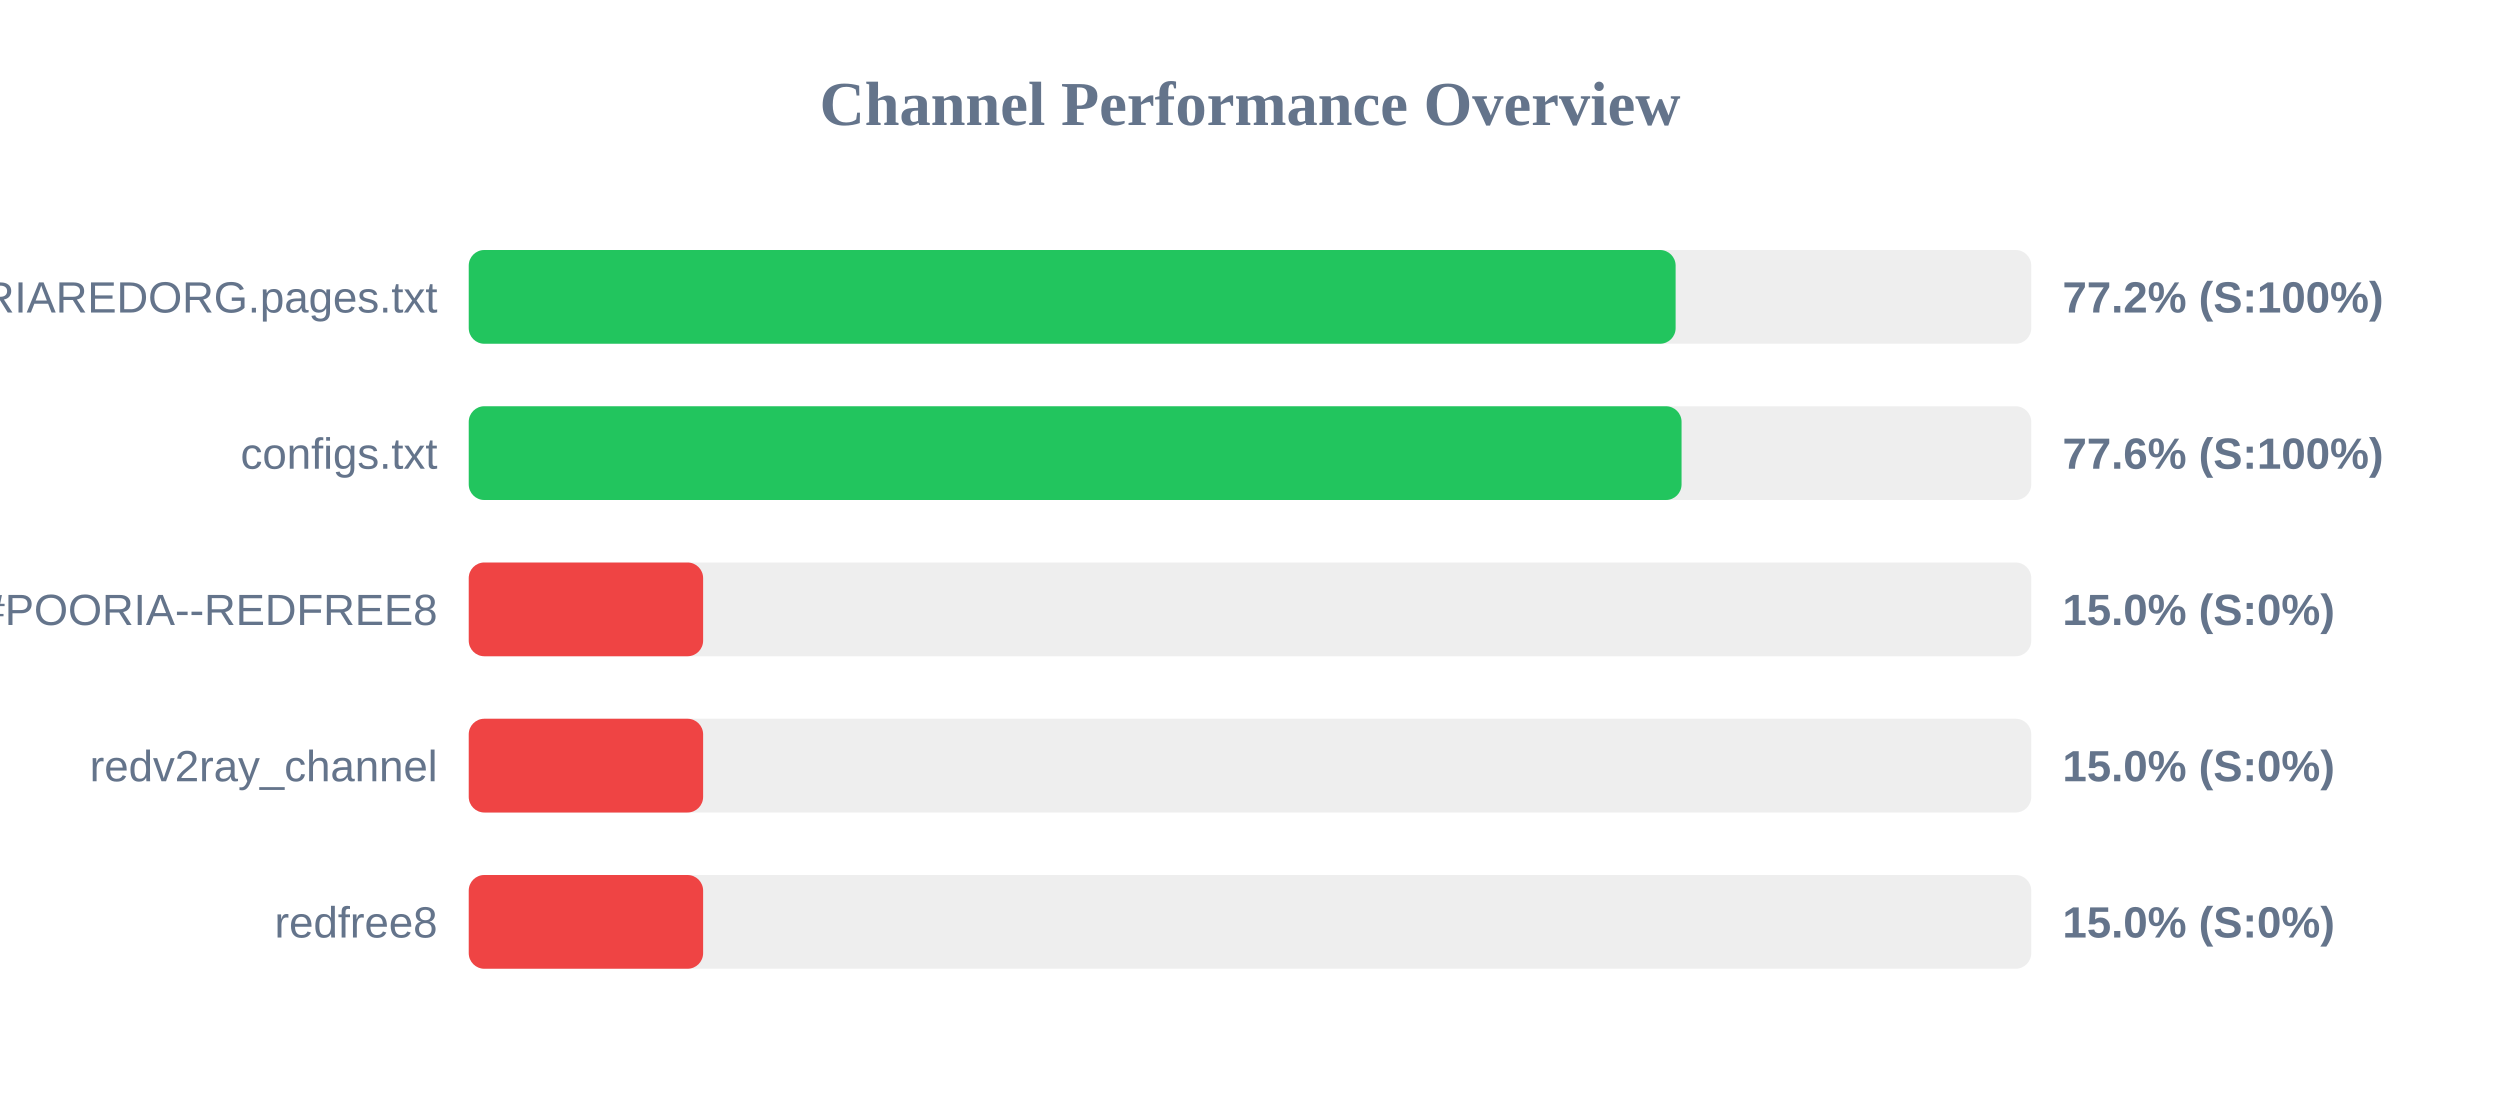
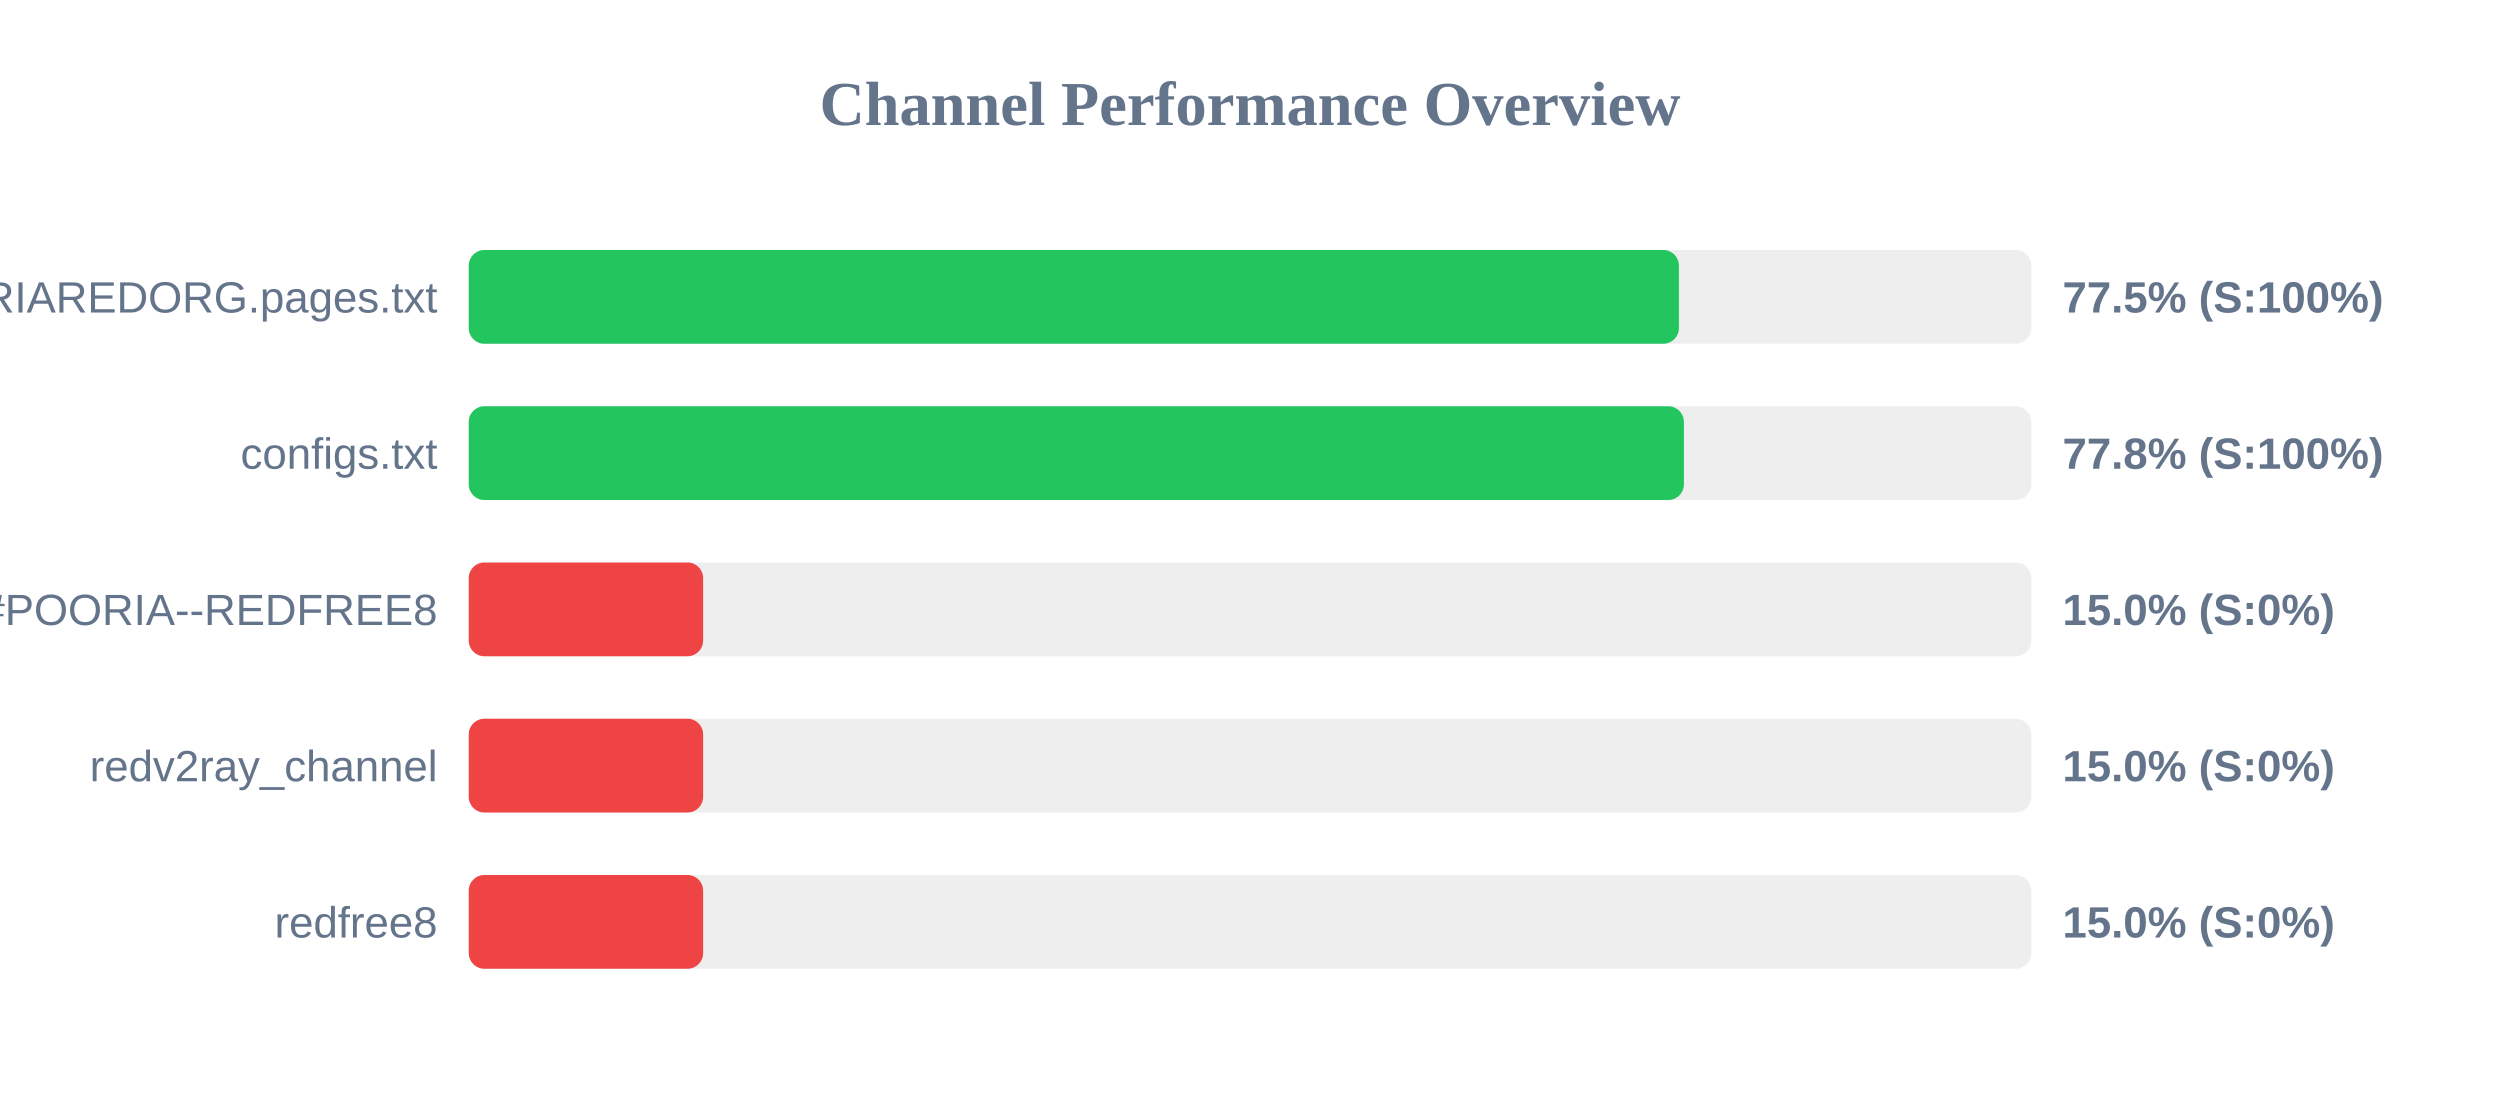
<svg xmlns="http://www.w3.org/2000/svg" width="800" height="350" version="1.1">
  <style>
        .row { font: 14px Arial; fill: #64748b; }
        .score { font: bold 14px Arial; fill: #64748b; }
    </style>
  <text x="400" y="40" text-anchor="middle" font-size="20px" font-weight="bold" fill="#64748b">Channel Performance Overview</text>
  <rect x="150" y="80" width="500" height="30" fill="#eee" rx="5" />
-   <rect x="150" y="80" width="386.2" height="30" fill="#22c55e" rx="5" />
+   <rect x="150" y="80" width="387.25" height="30" fill="#22c55e" rx="5" />
  <text x="140" y="100" text-anchor="end" class="row">POORIAREDORG.pages.txt</text>
-   <text x="660" y="100" text-anchor="start" class="score">77.2% (S:100%)</text>
+   <text x="660" y="100" text-anchor="start" class="score">77.5% (S:100%)</text>
  <rect x="150" y="130" width="500" height="30" fill="#eee" rx="5" />
-   <rect x="150" y="130" width="388.1" height="30" fill="#22c55e" rx="5" />
+   <rect x="150" y="130" width="388.85" height="30" fill="#22c55e" rx="5" />
  <text x="140" y="150" text-anchor="end" class="row">configs.txt</text>
-   <text x="660" y="150" text-anchor="start" class="score">77.6% (S:100%)</text>
+   <text x="660" y="150" text-anchor="start" class="score">77.8% (S:100%)</text>
  <rect x="150" y="180" width="500" height="30" fill="#eee" rx="5" />
  <rect x="150" y="180" width="75.0" height="30" fill="#ef4444" rx="5" />
  <text x="140" y="200" text-anchor="end" class="row">POORIA--REDFREE8.txt#POORIA--REDFREE8</text>
  <text x="660" y="200" text-anchor="start" class="score">15.0% (S:0%)</text>
  <rect x="150" y="230" width="500" height="30" fill="#eee" rx="5" />
  <rect x="150" y="230" width="75.0" height="30" fill="#ef4444" rx="5" />
  <text x="140" y="250" text-anchor="end" class="row">redv2ray_channel</text>
  <text x="660" y="250" text-anchor="start" class="score">15.0% (S:0%)</text>
  <rect x="150" y="280" width="500" height="30" fill="#eee" rx="5" />
  <rect x="150" y="280" width="75.0" height="30" fill="#ef4444" rx="5" />
  <text x="140" y="300" text-anchor="end" class="row">redfree8</text>
  <text x="660" y="300" text-anchor="start" class="score">15.0% (S:0%)</text>
</svg>
